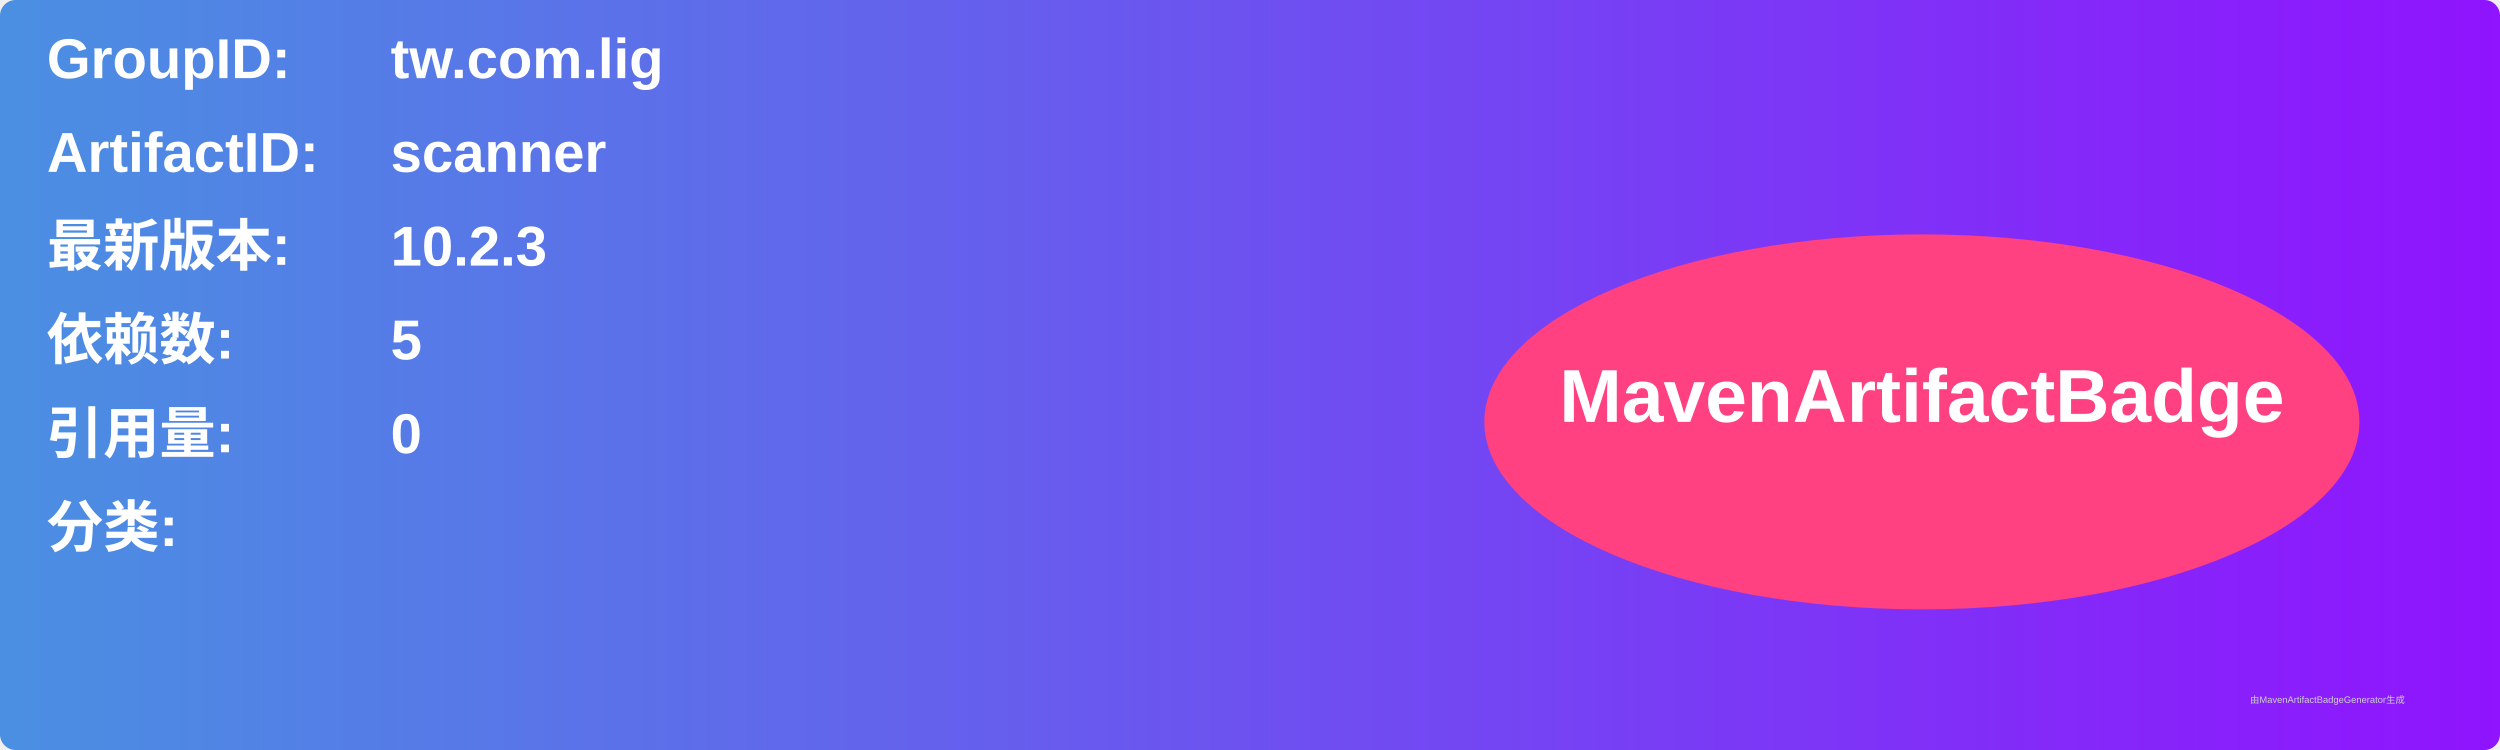
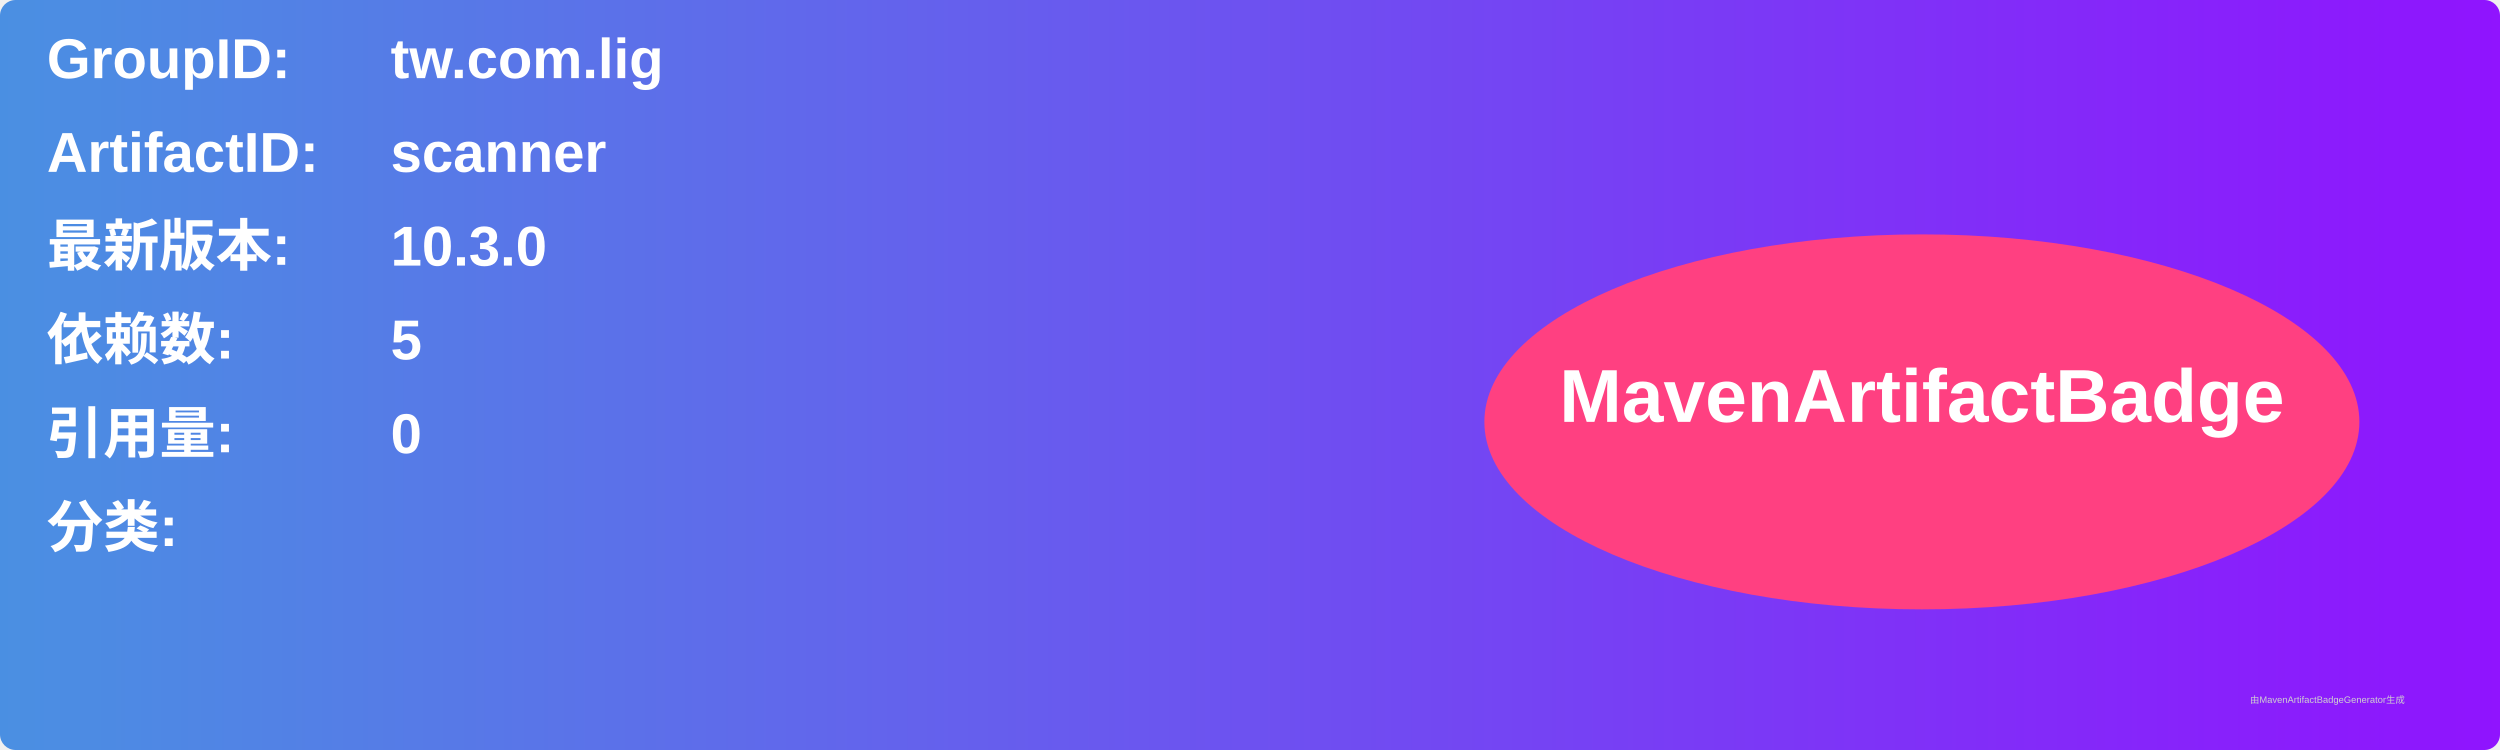
<svg xmlns="http://www.w3.org/2000/svg" width="800" height="240" viewBox="0 0 800 240">
  <linearGradient id="grad" x1="0%" y1="0%" x2="100%" y2="0%">
    <stop offset="0%" stop-color="#4a90e2" />
    <stop offset="100%" stop-color="#9013fe" />
  </linearGradient>
  <rect width="100%" height="100%" rx="5" ry="5" fill="url(#grad)" />
  <g transform="translate(15, 15)">
    <text x="0" y="10" font-family="Arial" font-size="18" fill="white" font-weight="bold" width="260">GroupID:</text>
    <text x="110" y="10" font-family="Arial" font-size="18" fill="white" font-weight="bold" width="460">tw.com.lig</text>
    <text x="0" y="40" font-family="Arial" font-size="18" fill="white" font-weight="bold" width="260">ArtifactID:</text>
    <text x="110" y="40" font-family="Arial" font-size="18" fill="white" font-weight="bold" width="460">scanner</text>
    <text x="0" y="70" font-family="Arial" font-size="18" fill="white" font-weight="bold">最新版本:</text>
    <text x="110" y="70" font-family="Arial" font-size="18" fill="white" font-weight="bold">
-       <tspan font-weight="bold">10.2.3</tspan>
+       <tspan font-weight="bold">10.3.0</tspan>
    </text>
    <text x="0" y="100" font-family="Arial" font-size="18" fill="white" font-weight="bold">依赖数: </text>
    <text x="110" y="100" font-family="Arial" font-size="18" fill="white">
      <tspan font-weight="bold">5</tspan>
    </text>
    <text x="0" y="130" font-family="Arial" font-size="18" fill="white" font-weight="bold">引用量: </text>
    <text x="110" y="130" font-family="Arial" font-size="18" fill="white">
      <tspan font-weight="bold">0</tspan>
    </text>
    <text x="0" y="160" font-family="Arial" font-size="18" fill="white" font-weight="bold">分类:</text>
    <text x="10" y="190" font-family="Arial" font-size="10" fill="white">
      <tspan font-weight="bold" />
    </text>
    <ellipse cx="600" cy="120" rx="140" ry="60" fill="#ff4081" />
    <text x="600" y="120" text-anchor="middle" font-family="Arial" font-size="24" fill="white" font-weight="bold">MavenArtifactBadge</text>
  </g>
  <text x="720" y="225" font-family="Arial" font-size="3" fill="#d0d0d0">由MavenArtifactBadgeGenerator生成</text>
</svg>
